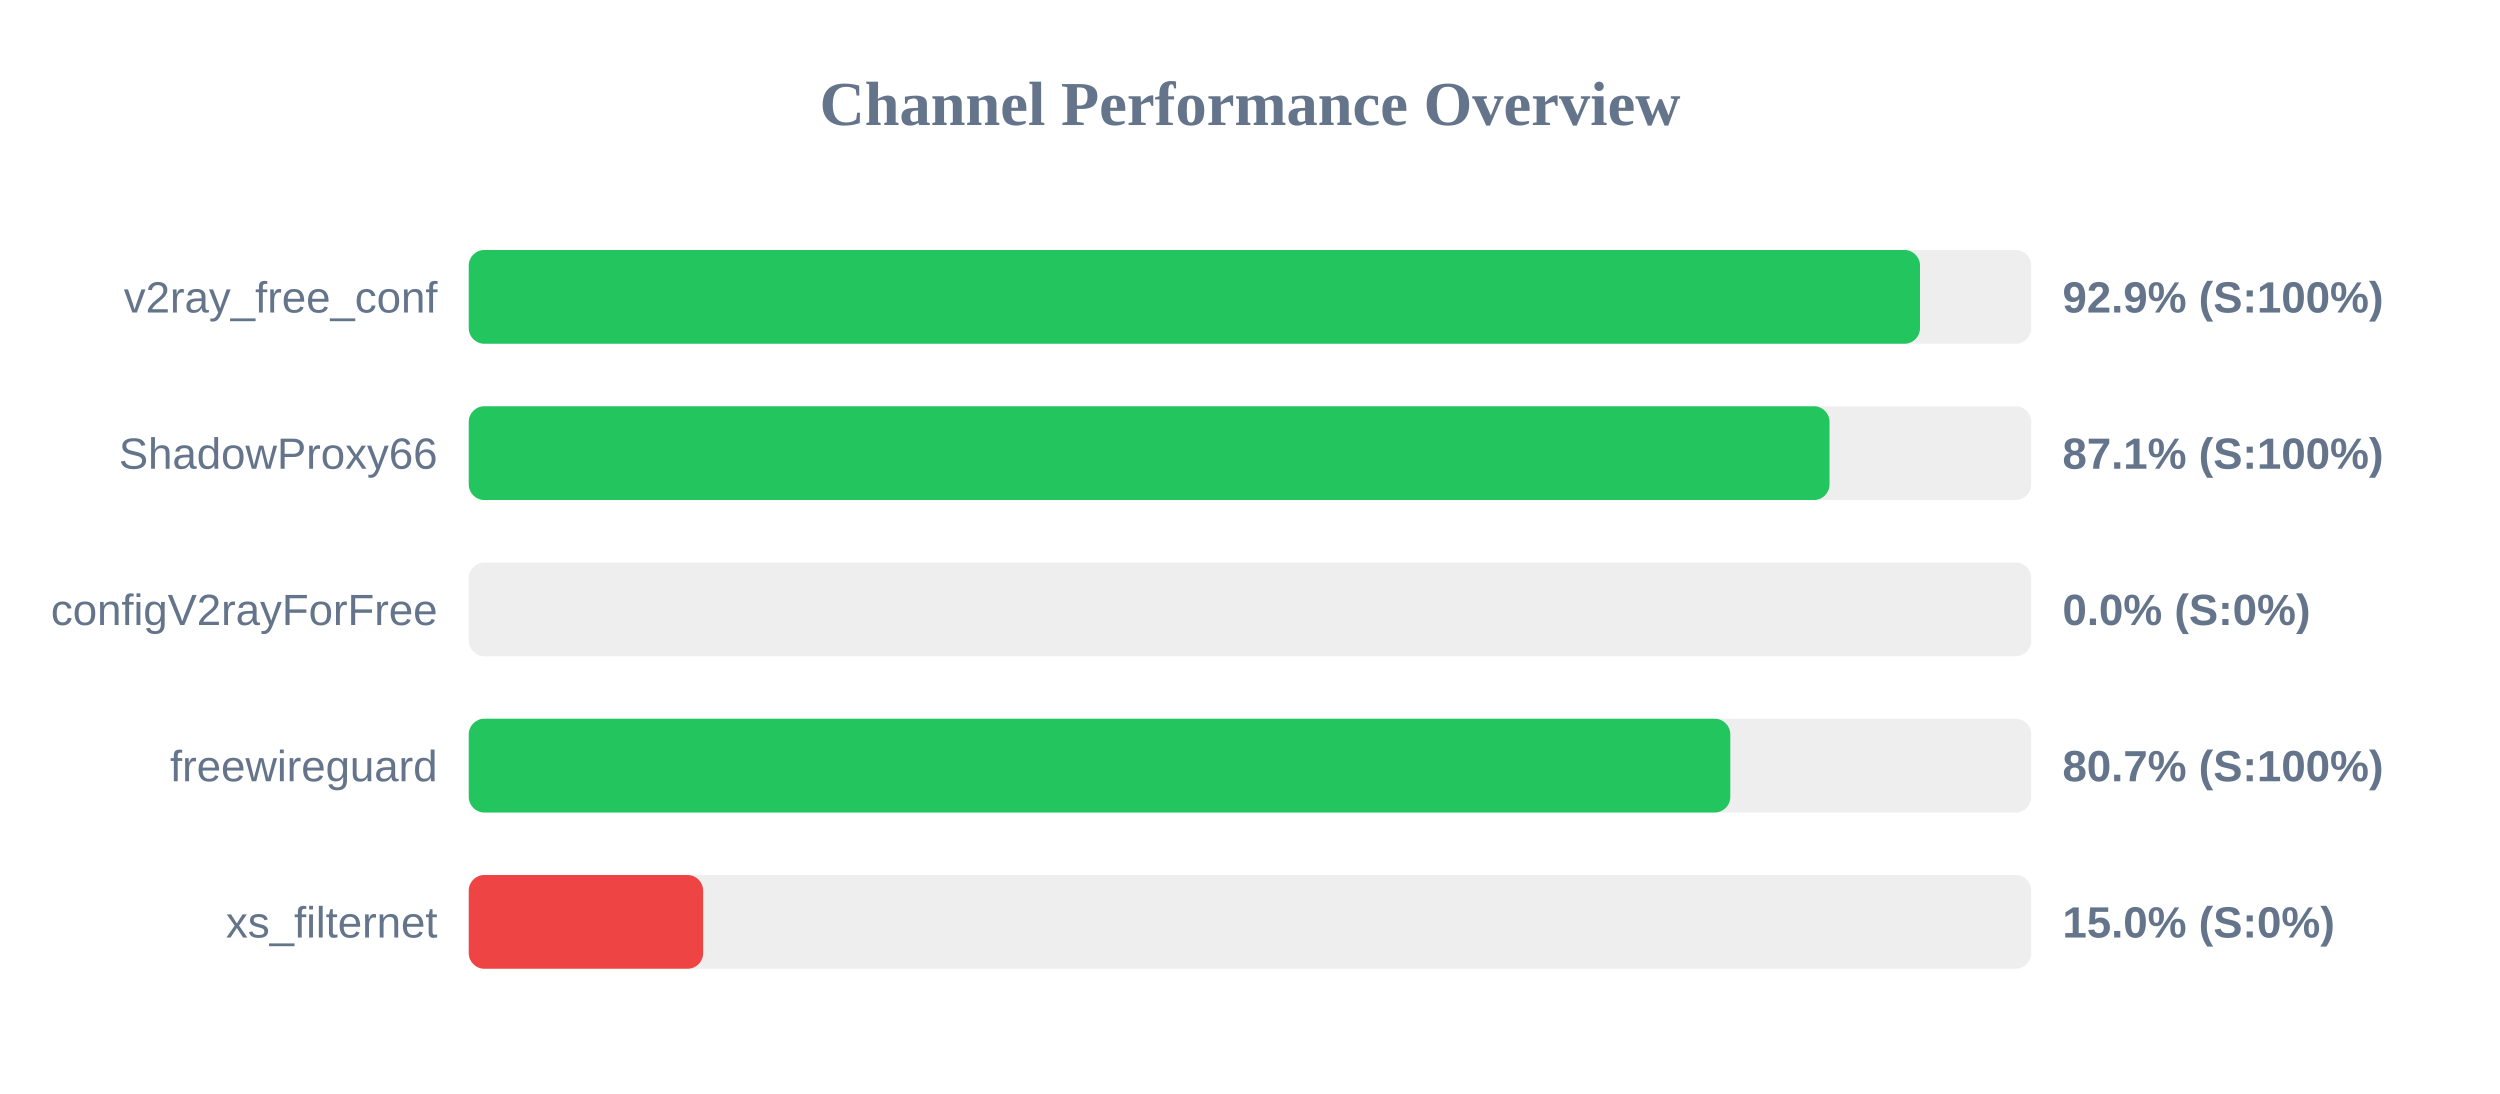
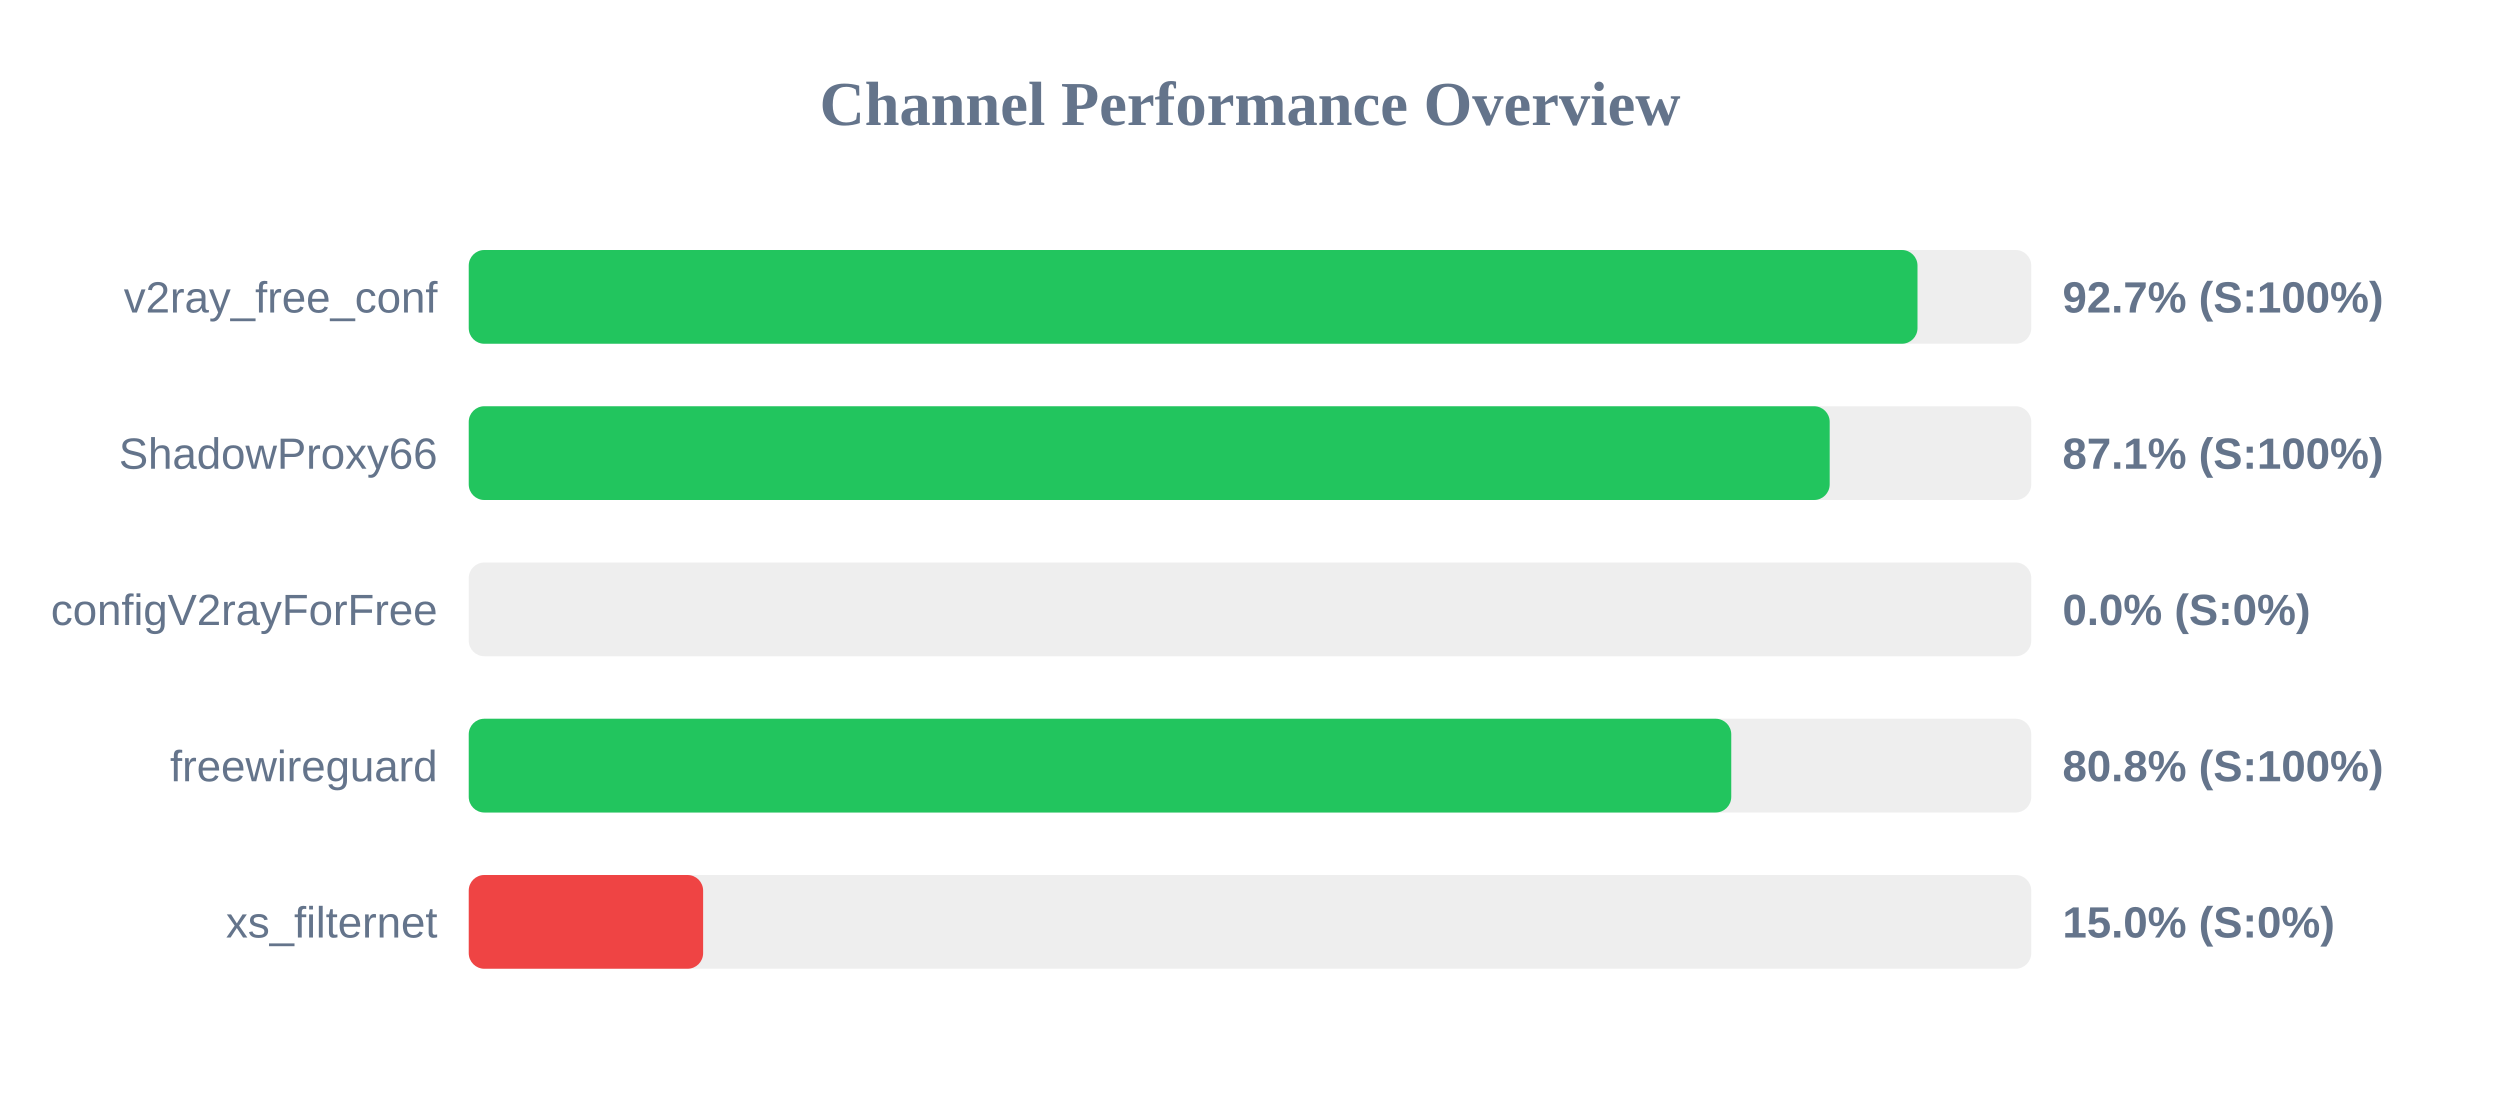
<svg xmlns="http://www.w3.org/2000/svg" width="800" height="350" version="1.1">
  <style>
        .row { font: 14px Arial; fill: #64748b; }
        .score { font: bold 14px Arial; fill: #64748b; }
    </style>
  <text x="400" y="40" text-anchor="middle" font-size="20px" font-weight="bold" fill="#64748b">Channel Performance Overview</text>
  <rect x="150" y="80" width="500" height="30" fill="#eee" rx="5" />
-   <rect x="150" y="80" width="464.4" height="30" fill="#22c55e" rx="5" />
+   <rect x="150" y="80" width="463.6" height="30" fill="#22c55e" rx="5" />
  <text x="140" y="100" text-anchor="end" class="row">v2ray_free_conf</text>
-   <text x="660" y="100" text-anchor="start" class="score">92.9% (S:100%)</text>
+   <text x="660" y="100" text-anchor="start" class="score">92.7% (S:100%)</text>
  <rect x="150" y="130" width="500" height="30" fill="#eee" rx="5" />
-   <rect x="150" y="130" width="435.45" height="30" fill="#22c55e" rx="5" />
+   <rect x="150" y="130" width="435.5" height="30" fill="#22c55e" rx="5" />
  <text x="140" y="150" text-anchor="end" class="row">ShadowProxy66</text>
  <text x="660" y="150" text-anchor="start" class="score">87.1% (S:100%)</text>
  <rect x="150" y="180" width="500" height="30" fill="#eee" rx="5" />
  <rect x="150" y="180" width="0.0" height="30" fill="#ef4444" rx="5" />
  <text x="140" y="200" text-anchor="end" class="row">configV2rayForFree</text>
  <text x="660" y="200" text-anchor="start" class="score">0.0% (S:0%)</text>
  <rect x="150" y="230" width="500" height="30" fill="#eee" rx="5" />
-   <rect x="150" y="230" width="403.7" height="30" fill="#22c55e" rx="5" />
+   <rect x="150" y="230" width="404.0" height="30" fill="#22c55e" rx="5" />
  <text x="140" y="250" text-anchor="end" class="row">freewireguard</text>
-   <text x="660" y="250" text-anchor="start" class="score">80.7% (S:100%)</text>
+   <text x="660" y="250" text-anchor="start" class="score">80.8% (S:100%)</text>
  <rect x="150" y="280" width="500" height="30" fill="#eee" rx="5" />
  <rect x="150" y="280" width="75.0" height="30" fill="#ef4444" rx="5" />
  <text x="140" y="300" text-anchor="end" class="row">xs_filternet</text>
  <text x="660" y="300" text-anchor="start" class="score">15.0% (S:0%)</text>
</svg>
